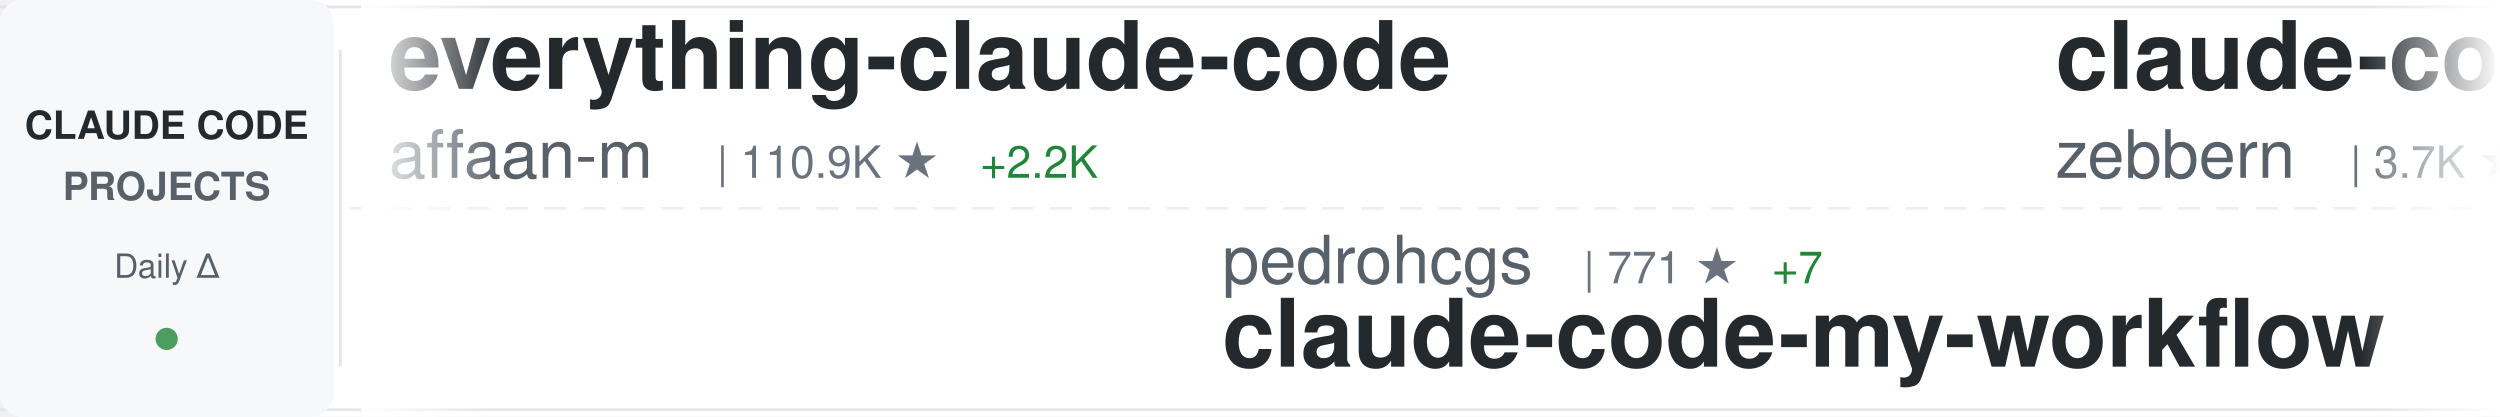
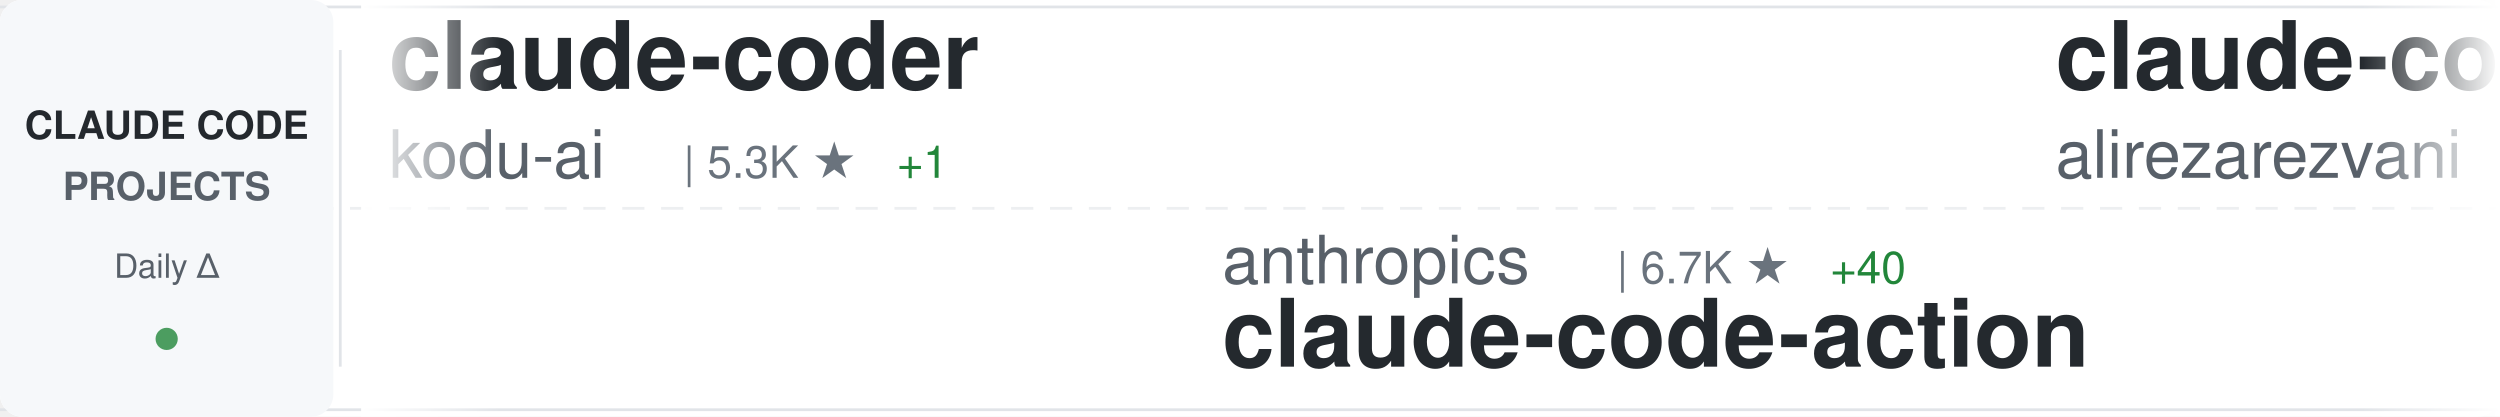
<svg xmlns="http://www.w3.org/2000/svg" width="900" height="150">
  <defs>
    <linearGradient id="awesomeLeftFade" x1="0%" y1="0%" x2="100%" y2="0%">
      <stop offset="0%" style="stop-color:#ffffff;stop-opacity:1" />
      <stop offset="100%" style="stop-color:#ffffff;stop-opacity:0" />
    </linearGradient>
    <linearGradient id="awesomeRightFade" x1="0%" y1="0%" x2="100%" y2="0%">
      <stop offset="0%" style="stop-color:#ffffff;stop-opacity:0" />
      <stop offset="100%" style="stop-color:#ffffff;stop-opacity:1" />
    </linearGradient>
  </defs>
  <rect width="900" height="150" fill="#ffffff" rx="8" />
  <rect x="0" y="2" width="900" height="1" fill="#e1e4e8" />
  <rect x="0" y="147" width="900" height="1" fill="#e1e4e8" />
  <line x1="0" y1="75" x2="900" y2="75" stroke="#e1e4e8" stroke-width="1" stroke-dasharray="8 6" opacity="0.6" />
  <rect x="0" y="0" width="120" height="150" fill="#f6f8fa" rx="8" />
  <text x="60" y="50" font-family="-apple-system, BlinkMacSystemFont, 'Segoe UI', Helvetica, Arial, sans-serif" font-size="14" font-weight="600" fill="#24292e" text-anchor="middle">CLAUDE CODE</text>
  <text x="60" y="72" font-family="-apple-system, BlinkMacSystemFont, 'Segoe UI', Helvetica, Arial, sans-serif" font-size="14" font-weight="600" fill="#586069" text-anchor="middle">PROJECTS</text>
  <text x="60" y="100" font-family="-apple-system, BlinkMacSystemFont, 'Segoe UI', Helvetica, Arial, sans-serif" font-size="12" font-weight="500" fill="#586069" text-anchor="middle">Daily Δ</text>
  <circle cx="60" cy="122" r="4" fill="#22863a" opacity="0.8" />
  <rect x="122" y="18" width="1" height="114" fill="#e1e4e8" />
  <clipPath id="awesomeTickerClip">
    <rect x="130" y="0" width="770" height="150" />
  </clipPath>
  <g clip-path="url(#awesomeTickerClip)">
    <g id="awesomeTickerItems">
      <animateTransform attributeName="transform" attributeType="XML" type="translate" from="0 0" to="-3000 0" dur="54s" repeatCount="indefinite" />
      <g transform="translate(0, 0)">
-         <text x="140" y="32" font-family="-apple-system, BlinkMacSystemFont, 'Segoe UI', Helvetica, Arial, sans-serif" font-size="34" font-weight="600" fill="#24292e">everything-claude-code</text>
-         <text x="140" y="64" font-family="-apple-system, BlinkMacSystemFont, 'Segoe UI', Helvetica, Arial, sans-serif" font-size="24" font-weight="400" fill="#586069">affaan-m</text>
-         <text x="258" y="64" font-family="-apple-system, BlinkMacSystemFont, 'Segoe UI', Helvetica, Arial, sans-serif" font-size="16" font-weight="500" fill="#6a737d">| 110.9K ★</text>
-         <text x="353" y="64" font-family="-apple-system, BlinkMacSystemFont, 'Segoe UI', Helvetica, Arial, sans-serif" font-size="16" font-weight="500" fill="#22863a"> +2.2K</text>
+         <text x="140" y="32" font-family="-apple-system, BlinkMacSystemFont, 'Segoe UI', Helvetica, Arial, sans-serif" font-size="34" font-weight="600" fill="#24292e">claude-coder</text>
+         <text x="140" y="64" font-family="-apple-system, BlinkMacSystemFont, 'Segoe UI', Helvetica, Arial, sans-serif" font-size="24" font-weight="400" fill="#586069">kodu-ai</text>
+         <text x="246" y="64" font-family="-apple-system, BlinkMacSystemFont, 'Segoe UI', Helvetica, Arial, sans-serif" font-size="16" font-weight="500" fill="#6a737d">| 5.3K ★</text>
+         <text x="323" y="64" font-family="-apple-system, BlinkMacSystemFont, 'Segoe UI', Helvetica, Arial, sans-serif" font-size="16" font-weight="500" fill="#22863a"> +1</text>
      </g>
      <g transform="translate(300, 0)">
-         <text x="140" y="102" font-family="-apple-system, BlinkMacSystemFont, 'Segoe UI', Helvetica, Arial, sans-serif" font-size="24" font-weight="400" fill="#586069">pedrohcgs</text>
-         <text x="270" y="102" font-family="-apple-system, BlinkMacSystemFont, 'Segoe UI', Helvetica, Arial, sans-serif" font-size="16" font-weight="500" fill="#6a737d">| 771 ★</text>
-         <text x="338" y="102" font-family="-apple-system, BlinkMacSystemFont, 'Segoe UI', Helvetica, Arial, sans-serif" font-size="16" font-weight="500" fill="#22863a"> +7</text>
-         <text x="140" y="132" font-family="-apple-system, BlinkMacSystemFont, 'Segoe UI', Helvetica, Arial, sans-serif" font-size="34" font-weight="600" fill="#24292e">claude-code-my-workflow</text>
+         <text x="140" y="102" font-family="-apple-system, BlinkMacSystemFont, 'Segoe UI', Helvetica, Arial, sans-serif" font-size="24" font-weight="400" fill="#586069">anthropics</text>
+         <text x="282" y="102" font-family="-apple-system, BlinkMacSystemFont, 'Segoe UI', Helvetica, Arial, sans-serif" font-size="16" font-weight="500" fill="#6a737d">| 6.7K ★</text>
+         <text x="359" y="102" font-family="-apple-system, BlinkMacSystemFont, 'Segoe UI', Helvetica, Arial, sans-serif" font-size="16" font-weight="500" fill="#22863a"> +40</text>
+         <text x="140" y="132" font-family="-apple-system, BlinkMacSystemFont, 'Segoe UI', Helvetica, Arial, sans-serif" font-size="34" font-weight="600" fill="#24292e">claude-code-action</text>
      </g>
      <g transform="translate(600, 0)">
-         <text x="140" y="32" font-family="-apple-system, BlinkMacSystemFont, 'Segoe UI', Helvetica, Arial, sans-serif" font-size="34" font-weight="600" fill="#24292e">claude-code-guide</text>
-         <text x="140" y="64" font-family="-apple-system, BlinkMacSystemFont, 'Segoe UI', Helvetica, Arial, sans-serif" font-size="24" font-weight="400" fill="#586069">zebbern</text>
-         <text x="246" y="64" font-family="-apple-system, BlinkMacSystemFont, 'Segoe UI', Helvetica, Arial, sans-serif" font-size="16" font-weight="500" fill="#6a737d">| 3.7K ★</text>
-         <text x="323" y="64" font-family="-apple-system, BlinkMacSystemFont, 'Segoe UI', Helvetica, Arial, sans-serif" font-size="16" font-weight="500" fill="#22863a"> +10</text>
+         <text x="140" y="32" font-family="-apple-system, BlinkMacSystemFont, 'Segoe UI', Helvetica, Arial, sans-serif" font-size="34" font-weight="600" fill="#24292e">claude-code-tresor</text>
+         <text x="140" y="64" font-family="-apple-system, BlinkMacSystemFont, 'Segoe UI', Helvetica, Arial, sans-serif" font-size="24" font-weight="400" fill="#586069">alirezarezvani</text>
+         <text x="330" y="64" font-family="-apple-system, BlinkMacSystemFont, 'Segoe UI', Helvetica, Arial, sans-serif" font-size="16" font-weight="500" fill="#6a737d">| 649 ★</text>
+         <text x="398" y="64" font-family="-apple-system, BlinkMacSystemFont, 'Segoe UI', Helvetica, Arial, sans-serif" font-size="16" font-weight="500" fill="#22863a"> +3</text>
      </g>
      <g transform="translate(900, 0)">
-         <text x="140" y="102" font-family="-apple-system, BlinkMacSystemFont, 'Segoe UI', Helvetica, Arial, sans-serif" font-size="24" font-weight="400" fill="#586069">eyaltoledano</text>
-         <text x="306" y="102" font-family="-apple-system, BlinkMacSystemFont, 'Segoe UI', Helvetica, Arial, sans-serif" font-size="16" font-weight="500" fill="#6a737d">| 26.2K ★</text>
-         <text x="392" y="102" font-family="-apple-system, BlinkMacSystemFont, 'Segoe UI', Helvetica, Arial, sans-serif" font-size="16" font-weight="500" fill="#22863a"> +34</text>
-         <text x="140" y="132" font-family="-apple-system, BlinkMacSystemFont, 'Segoe UI', Helvetica, Arial, sans-serif" font-size="34" font-weight="600" fill="#24292e">claude-task-master</text>
+         <text x="140" y="102" font-family="-apple-system, BlinkMacSystemFont, 'Segoe UI', Helvetica, Arial, sans-serif" font-size="24" font-weight="400" fill="#586069">d-kimuson</text>
+         <text x="270" y="102" font-family="-apple-system, BlinkMacSystemFont, 'Segoe UI', Helvetica, Arial, sans-serif" font-size="16" font-weight="500" fill="#6a737d">| 1.0K ★</text>
+         <text x="140" y="132" font-family="-apple-system, BlinkMacSystemFont, 'Segoe UI', Helvetica, Arial, sans-serif" font-size="34" font-weight="600" fill="#24292e">claude-code-viewer</text>
      </g>
      <g transform="translate(1200, 0)">
-         <text x="140" y="32" font-family="-apple-system, BlinkMacSystemFont, 'Segoe UI', Helvetica, Arial, sans-serif" font-size="34" font-weight="600" fill="#24292e">Claude-Code-Game-Studios</text>
-         <text x="140" y="64" font-family="-apple-system, BlinkMacSystemFont, 'Segoe UI', Helvetica, Arial, sans-serif" font-size="24" font-weight="400" fill="#586069">Donchitos</text>
-         <text x="270" y="64" font-family="-apple-system, BlinkMacSystemFont, 'Segoe UI', Helvetica, Arial, sans-serif" font-size="16" font-weight="500" fill="#6a737d">| 6.4K ★</text>
-         <text x="347" y="64" font-family="-apple-system, BlinkMacSystemFont, 'Segoe UI', Helvetica, Arial, sans-serif" font-size="16" font-weight="500" fill="#22863a"> +1.1K</text>
+         <text x="140" y="32" font-family="-apple-system, BlinkMacSystemFont, 'Segoe UI', Helvetica, Arial, sans-serif" font-size="34" font-weight="600" fill="#24292e">claude-code-skills</text>
+         <text x="140" y="64" font-family="-apple-system, BlinkMacSystemFont, 'Segoe UI', Helvetica, Arial, sans-serif" font-size="24" font-weight="400" fill="#586069">daymade</text>
+         <text x="246" y="64" font-family="-apple-system, BlinkMacSystemFont, 'Segoe UI', Helvetica, Arial, sans-serif" font-size="16" font-weight="500" fill="#6a737d">| 733 ★</text>
+         <text x="314" y="64" font-family="-apple-system, BlinkMacSystemFont, 'Segoe UI', Helvetica, Arial, sans-serif" font-size="16" font-weight="500" fill="#22863a"> +6</text>
      </g>
      <g transform="translate(1500, 0)">
-         <text x="140" y="102" font-family="-apple-system, BlinkMacSystemFont, 'Segoe UI', Helvetica, Arial, sans-serif" font-size="24" font-weight="400" fill="#586069">ghuntley</text>
-         <text x="258" y="102" font-family="-apple-system, BlinkMacSystemFont, 'Segoe UI', Helvetica, Arial, sans-serif" font-size="16" font-weight="500" fill="#6a737d">| 872 ★</text>
-         <text x="326" y="102" font-family="-apple-system, BlinkMacSystemFont, 'Segoe UI', Helvetica, Arial, sans-serif" font-size="16" font-weight="500" fill="#22863a"> +1</text>
-         <text x="140" y="132" font-family="-apple-system, BlinkMacSystemFont, 'Segoe UI', Helvetica, Arial, sans-serif" font-size="34" font-weight="600" fill="#24292e">claude-code-source-code-...</text>
+         <text x="140" y="102" font-family="-apple-system, BlinkMacSystemFont, 'Segoe UI', Helvetica, Arial, sans-serif" font-size="24" font-weight="400" fill="#586069">OneRedOak</text>
+         <text x="270" y="102" font-family="-apple-system, BlinkMacSystemFont, 'Segoe UI', Helvetica, Arial, sans-serif" font-size="16" font-weight="500" fill="#6a737d">| 3.7K ★</text>
+         <text x="347" y="102" font-family="-apple-system, BlinkMacSystemFont, 'Segoe UI', Helvetica, Arial, sans-serif" font-size="16" font-weight="500" fill="#22863a"> +3</text>
+         <text x="140" y="132" font-family="-apple-system, BlinkMacSystemFont, 'Segoe UI', Helvetica, Arial, sans-serif" font-size="34" font-weight="600" fill="#24292e">claude-code-workflows</text>
      </g>
      <g transform="translate(1800, 0)">
-         <text x="140" y="32" font-family="-apple-system, BlinkMacSystemFont, 'Segoe UI', Helvetica, Arial, sans-serif" font-size="34" font-weight="600" fill="#24292e">cc-switch</text>
-         <text x="140" y="64" font-family="-apple-system, BlinkMacSystemFont, 'Segoe UI', Helvetica, Arial, sans-serif" font-size="24" font-weight="400" fill="#586069">farion1231</text>
-         <text x="282" y="64" font-family="-apple-system, BlinkMacSystemFont, 'Segoe UI', Helvetica, Arial, sans-serif" font-size="16" font-weight="500" fill="#6a737d">| 34.2K ★</text>
-         <text x="368" y="64" font-family="-apple-system, BlinkMacSystemFont, 'Segoe UI', Helvetica, Arial, sans-serif" font-size="16" font-weight="500" fill="#22863a"> +553</text>
+         <text x="140" y="32" font-family="-apple-system, BlinkMacSystemFont, 'Segoe UI', Helvetica, Arial, sans-serif" font-size="34" font-weight="600" fill="#24292e">claude-code-config</text>
+         <text x="140" y="64" font-family="-apple-system, BlinkMacSystemFont, 'Segoe UI', Helvetica, Arial, sans-serif" font-size="24" font-weight="400" fill="#586069">jarrodwatts</text>
+         <text x="294" y="64" font-family="-apple-system, BlinkMacSystemFont, 'Segoe UI', Helvetica, Arial, sans-serif" font-size="16" font-weight="500" fill="#6a737d">| 999 ★</text>
+         <text x="362" y="64" font-family="-apple-system, BlinkMacSystemFont, 'Segoe UI', Helvetica, Arial, sans-serif" font-size="16" font-weight="500" fill="#22863a"> +1</text>
      </g>
      <g transform="translate(2100, 0)">
-         <text x="140" y="102" font-family="-apple-system, BlinkMacSystemFont, 'Segoe UI', Helvetica, Arial, sans-serif" font-size="24" font-weight="400" fill="#586069">anthropics</text>
-         <text x="282" y="102" font-family="-apple-system, BlinkMacSystemFont, 'Segoe UI', Helvetica, Arial, sans-serif" font-size="16" font-weight="500" fill="#6a737d">| 14.9K ★</text>
-         <text x="368" y="102" font-family="-apple-system, BlinkMacSystemFont, 'Segoe UI', Helvetica, Arial, sans-serif" font-size="16" font-weight="500" fill="#22863a"> +182</text>
-         <text x="140" y="132" font-family="-apple-system, BlinkMacSystemFont, 'Segoe UI', Helvetica, Arial, sans-serif" font-size="34" font-weight="600" fill="#24292e">claude-plugins-official</text>
+         <text x="140" y="102" font-family="-apple-system, BlinkMacSystemFont, 'Segoe UI', Helvetica, Arial, sans-serif" font-size="24" font-weight="400" fill="#586069">fuergaosi233</text>
+         <text x="306" y="102" font-family="-apple-system, BlinkMacSystemFont, 'Segoe UI', Helvetica, Arial, sans-serif" font-size="16" font-weight="500" fill="#6a737d">| 2.3K ★</text>
+         <text x="383" y="102" font-family="-apple-system, BlinkMacSystemFont, 'Segoe UI', Helvetica, Arial, sans-serif" font-size="16" font-weight="500" fill="#22863a"> +12</text>
+         <text x="140" y="132" font-family="-apple-system, BlinkMacSystemFont, 'Segoe UI', Helvetica, Arial, sans-serif" font-size="34" font-weight="600" fill="#24292e">claude-code-proxy</text>
      </g>
      <g transform="translate(2400, 0)">
-         <text x="140" y="32" font-family="-apple-system, BlinkMacSystemFont, 'Segoe UI', Helvetica, Arial, sans-serif" font-size="34" font-weight="600" fill="#24292e">claude-code-system-promp...</text>
-         <text x="140" y="64" font-family="-apple-system, BlinkMacSystemFont, 'Segoe UI', Helvetica, Arial, sans-serif" font-size="24" font-weight="400" fill="#586069">Piebald-AI</text>
-         <text x="282" y="64" font-family="-apple-system, BlinkMacSystemFont, 'Segoe UI', Helvetica, Arial, sans-serif" font-size="16" font-weight="500" fill="#6a737d">| 6.8K ★</text>
-         <text x="359" y="64" font-family="-apple-system, BlinkMacSystemFont, 'Segoe UI', Helvetica, Arial, sans-serif" font-size="16" font-weight="500" fill="#22863a"> +103</text>
+         <text x="140" y="32" font-family="-apple-system, BlinkMacSystemFont, 'Segoe UI', Helvetica, Arial, sans-serif" font-size="34" font-weight="600" fill="#24292e">claude-code</text>
+         <text x="140" y="64" font-family="-apple-system, BlinkMacSystemFont, 'Segoe UI', Helvetica, Arial, sans-serif" font-size="24" font-weight="400" fill="#586069">timothywarner-org</text>
+         <text x="366" y="64" font-family="-apple-system, BlinkMacSystemFont, 'Segoe UI', Helvetica, Arial, sans-serif" font-size="16" font-weight="500" fill="#6a737d">| 204 ★</text>
      </g>
      <g transform="translate(2700, 0)">
-         <text x="140" y="102" font-family="-apple-system, BlinkMacSystemFont, 'Segoe UI', Helvetica, Arial, sans-serif" font-size="24" font-weight="400" fill="#586069">router-for-me</text>
-         <text x="318" y="102" font-family="-apple-system, BlinkMacSystemFont, 'Segoe UI', Helvetica, Arial, sans-serif" font-size="16" font-weight="500" fill="#6a737d">| 20.5K ★</text>
-         <text x="404" y="102" font-family="-apple-system, BlinkMacSystemFont, 'Segoe UI', Helvetica, Arial, sans-serif" font-size="16" font-weight="500" fill="#22863a"> +317</text>
-         <text x="140" y="132" font-family="-apple-system, BlinkMacSystemFont, 'Segoe UI', Helvetica, Arial, sans-serif" font-size="34" font-weight="600" fill="#24292e">CLIProxyAPI</text>
+         <text x="140" y="102" font-family="-apple-system, BlinkMacSystemFont, 'Segoe UI', Helvetica, Arial, sans-serif" font-size="24" font-weight="400" fill="#586069">anthropics</text>
+         <text x="282" y="102" font-family="-apple-system, BlinkMacSystemFont, 'Segoe UI', Helvetica, Arial, sans-serif" font-size="16" font-weight="500" fill="#6a737d">| 5.9K ★</text>
+         <text x="359" y="102" font-family="-apple-system, BlinkMacSystemFont, 'Segoe UI', Helvetica, Arial, sans-serif" font-size="16" font-weight="500" fill="#22863a"> +51</text>
+         <text x="140" y="132" font-family="-apple-system, BlinkMacSystemFont, 'Segoe UI', Helvetica, Arial, sans-serif" font-size="34" font-weight="600" fill="#24292e">claude-agent-sdk-python</text>
      </g>
      <g transform="translate(3000, 0)">
-         <text x="140" y="32" font-family="-apple-system, BlinkMacSystemFont, 'Segoe UI', Helvetica, Arial, sans-serif" font-size="34" font-weight="600" fill="#24292e">everything-claude-code</text>
-         <text x="140" y="64" font-family="-apple-system, BlinkMacSystemFont, 'Segoe UI', Helvetica, Arial, sans-serif" font-size="24" font-weight="400" fill="#586069">affaan-m</text>
-         <text x="258" y="64" font-family="-apple-system, BlinkMacSystemFont, 'Segoe UI', Helvetica, Arial, sans-serif" font-size="16" font-weight="500" fill="#6a737d">| 110.9K ★</text>
-         <text x="353" y="64" font-family="-apple-system, BlinkMacSystemFont, 'Segoe UI', Helvetica, Arial, sans-serif" font-size="16" font-weight="500" fill="#22863a"> +2.2K</text>
+         <text x="140" y="32" font-family="-apple-system, BlinkMacSystemFont, 'Segoe UI', Helvetica, Arial, sans-serif" font-size="34" font-weight="600" fill="#24292e">claude-coder</text>
+         <text x="140" y="64" font-family="-apple-system, BlinkMacSystemFont, 'Segoe UI', Helvetica, Arial, sans-serif" font-size="24" font-weight="400" fill="#586069">kodu-ai</text>
+         <text x="246" y="64" font-family="-apple-system, BlinkMacSystemFont, 'Segoe UI', Helvetica, Arial, sans-serif" font-size="16" font-weight="500" fill="#6a737d">| 5.3K ★</text>
+         <text x="323" y="64" font-family="-apple-system, BlinkMacSystemFont, 'Segoe UI', Helvetica, Arial, sans-serif" font-size="16" font-weight="500" fill="#22863a"> +1</text>
      </g>
      <g transform="translate(3300, 0)">
-         <text x="140" y="102" font-family="-apple-system, BlinkMacSystemFont, 'Segoe UI', Helvetica, Arial, sans-serif" font-size="24" font-weight="400" fill="#586069">pedrohcgs</text>
-         <text x="270" y="102" font-family="-apple-system, BlinkMacSystemFont, 'Segoe UI', Helvetica, Arial, sans-serif" font-size="16" font-weight="500" fill="#6a737d">| 771 ★</text>
-         <text x="338" y="102" font-family="-apple-system, BlinkMacSystemFont, 'Segoe UI', Helvetica, Arial, sans-serif" font-size="16" font-weight="500" fill="#22863a"> +7</text>
-         <text x="140" y="132" font-family="-apple-system, BlinkMacSystemFont, 'Segoe UI', Helvetica, Arial, sans-serif" font-size="34" font-weight="600" fill="#24292e">claude-code-my-workflow</text>
+         <text x="140" y="102" font-family="-apple-system, BlinkMacSystemFont, 'Segoe UI', Helvetica, Arial, sans-serif" font-size="24" font-weight="400" fill="#586069">anthropics</text>
+         <text x="282" y="102" font-family="-apple-system, BlinkMacSystemFont, 'Segoe UI', Helvetica, Arial, sans-serif" font-size="16" font-weight="500" fill="#6a737d">| 6.7K ★</text>
+         <text x="359" y="102" font-family="-apple-system, BlinkMacSystemFont, 'Segoe UI', Helvetica, Arial, sans-serif" font-size="16" font-weight="500" fill="#22863a"> +40</text>
+         <text x="140" y="132" font-family="-apple-system, BlinkMacSystemFont, 'Segoe UI', Helvetica, Arial, sans-serif" font-size="34" font-weight="600" fill="#24292e">claude-code-action</text>
      </g>
      <g transform="translate(3600, 0)">
-         <text x="140" y="32" font-family="-apple-system, BlinkMacSystemFont, 'Segoe UI', Helvetica, Arial, sans-serif" font-size="34" font-weight="600" fill="#24292e">claude-code-guide</text>
-         <text x="140" y="64" font-family="-apple-system, BlinkMacSystemFont, 'Segoe UI', Helvetica, Arial, sans-serif" font-size="24" font-weight="400" fill="#586069">zebbern</text>
-         <text x="246" y="64" font-family="-apple-system, BlinkMacSystemFont, 'Segoe UI', Helvetica, Arial, sans-serif" font-size="16" font-weight="500" fill="#6a737d">| 3.7K ★</text>
-         <text x="323" y="64" font-family="-apple-system, BlinkMacSystemFont, 'Segoe UI', Helvetica, Arial, sans-serif" font-size="16" font-weight="500" fill="#22863a"> +10</text>
+         <text x="140" y="32" font-family="-apple-system, BlinkMacSystemFont, 'Segoe UI', Helvetica, Arial, sans-serif" font-size="34" font-weight="600" fill="#24292e">claude-code-tresor</text>
+         <text x="140" y="64" font-family="-apple-system, BlinkMacSystemFont, 'Segoe UI', Helvetica, Arial, sans-serif" font-size="24" font-weight="400" fill="#586069">alirezarezvani</text>
+         <text x="330" y="64" font-family="-apple-system, BlinkMacSystemFont, 'Segoe UI', Helvetica, Arial, sans-serif" font-size="16" font-weight="500" fill="#6a737d">| 649 ★</text>
+         <text x="398" y="64" font-family="-apple-system, BlinkMacSystemFont, 'Segoe UI', Helvetica, Arial, sans-serif" font-size="16" font-weight="500" fill="#22863a"> +3</text>
      </g>
      <g transform="translate(3900, 0)">
-         <text x="140" y="102" font-family="-apple-system, BlinkMacSystemFont, 'Segoe UI', Helvetica, Arial, sans-serif" font-size="24" font-weight="400" fill="#586069">eyaltoledano</text>
-         <text x="306" y="102" font-family="-apple-system, BlinkMacSystemFont, 'Segoe UI', Helvetica, Arial, sans-serif" font-size="16" font-weight="500" fill="#6a737d">| 26.2K ★</text>
-         <text x="392" y="102" font-family="-apple-system, BlinkMacSystemFont, 'Segoe UI', Helvetica, Arial, sans-serif" font-size="16" font-weight="500" fill="#22863a"> +34</text>
-         <text x="140" y="132" font-family="-apple-system, BlinkMacSystemFont, 'Segoe UI', Helvetica, Arial, sans-serif" font-size="34" font-weight="600" fill="#24292e">claude-task-master</text>
+         <text x="140" y="102" font-family="-apple-system, BlinkMacSystemFont, 'Segoe UI', Helvetica, Arial, sans-serif" font-size="24" font-weight="400" fill="#586069">d-kimuson</text>
+         <text x="270" y="102" font-family="-apple-system, BlinkMacSystemFont, 'Segoe UI', Helvetica, Arial, sans-serif" font-size="16" font-weight="500" fill="#6a737d">| 1.0K ★</text>
+         <text x="140" y="132" font-family="-apple-system, BlinkMacSystemFont, 'Segoe UI', Helvetica, Arial, sans-serif" font-size="34" font-weight="600" fill="#24292e">claude-code-viewer</text>
      </g>
    </g>
  </g>
  <rect x="130" y="0" width="50" height="150" fill="url(#awesomeLeftFade)" />
  <rect x="850" y="0" width="50" height="150" fill="url(#awesomeRightFade)" />
</svg>
